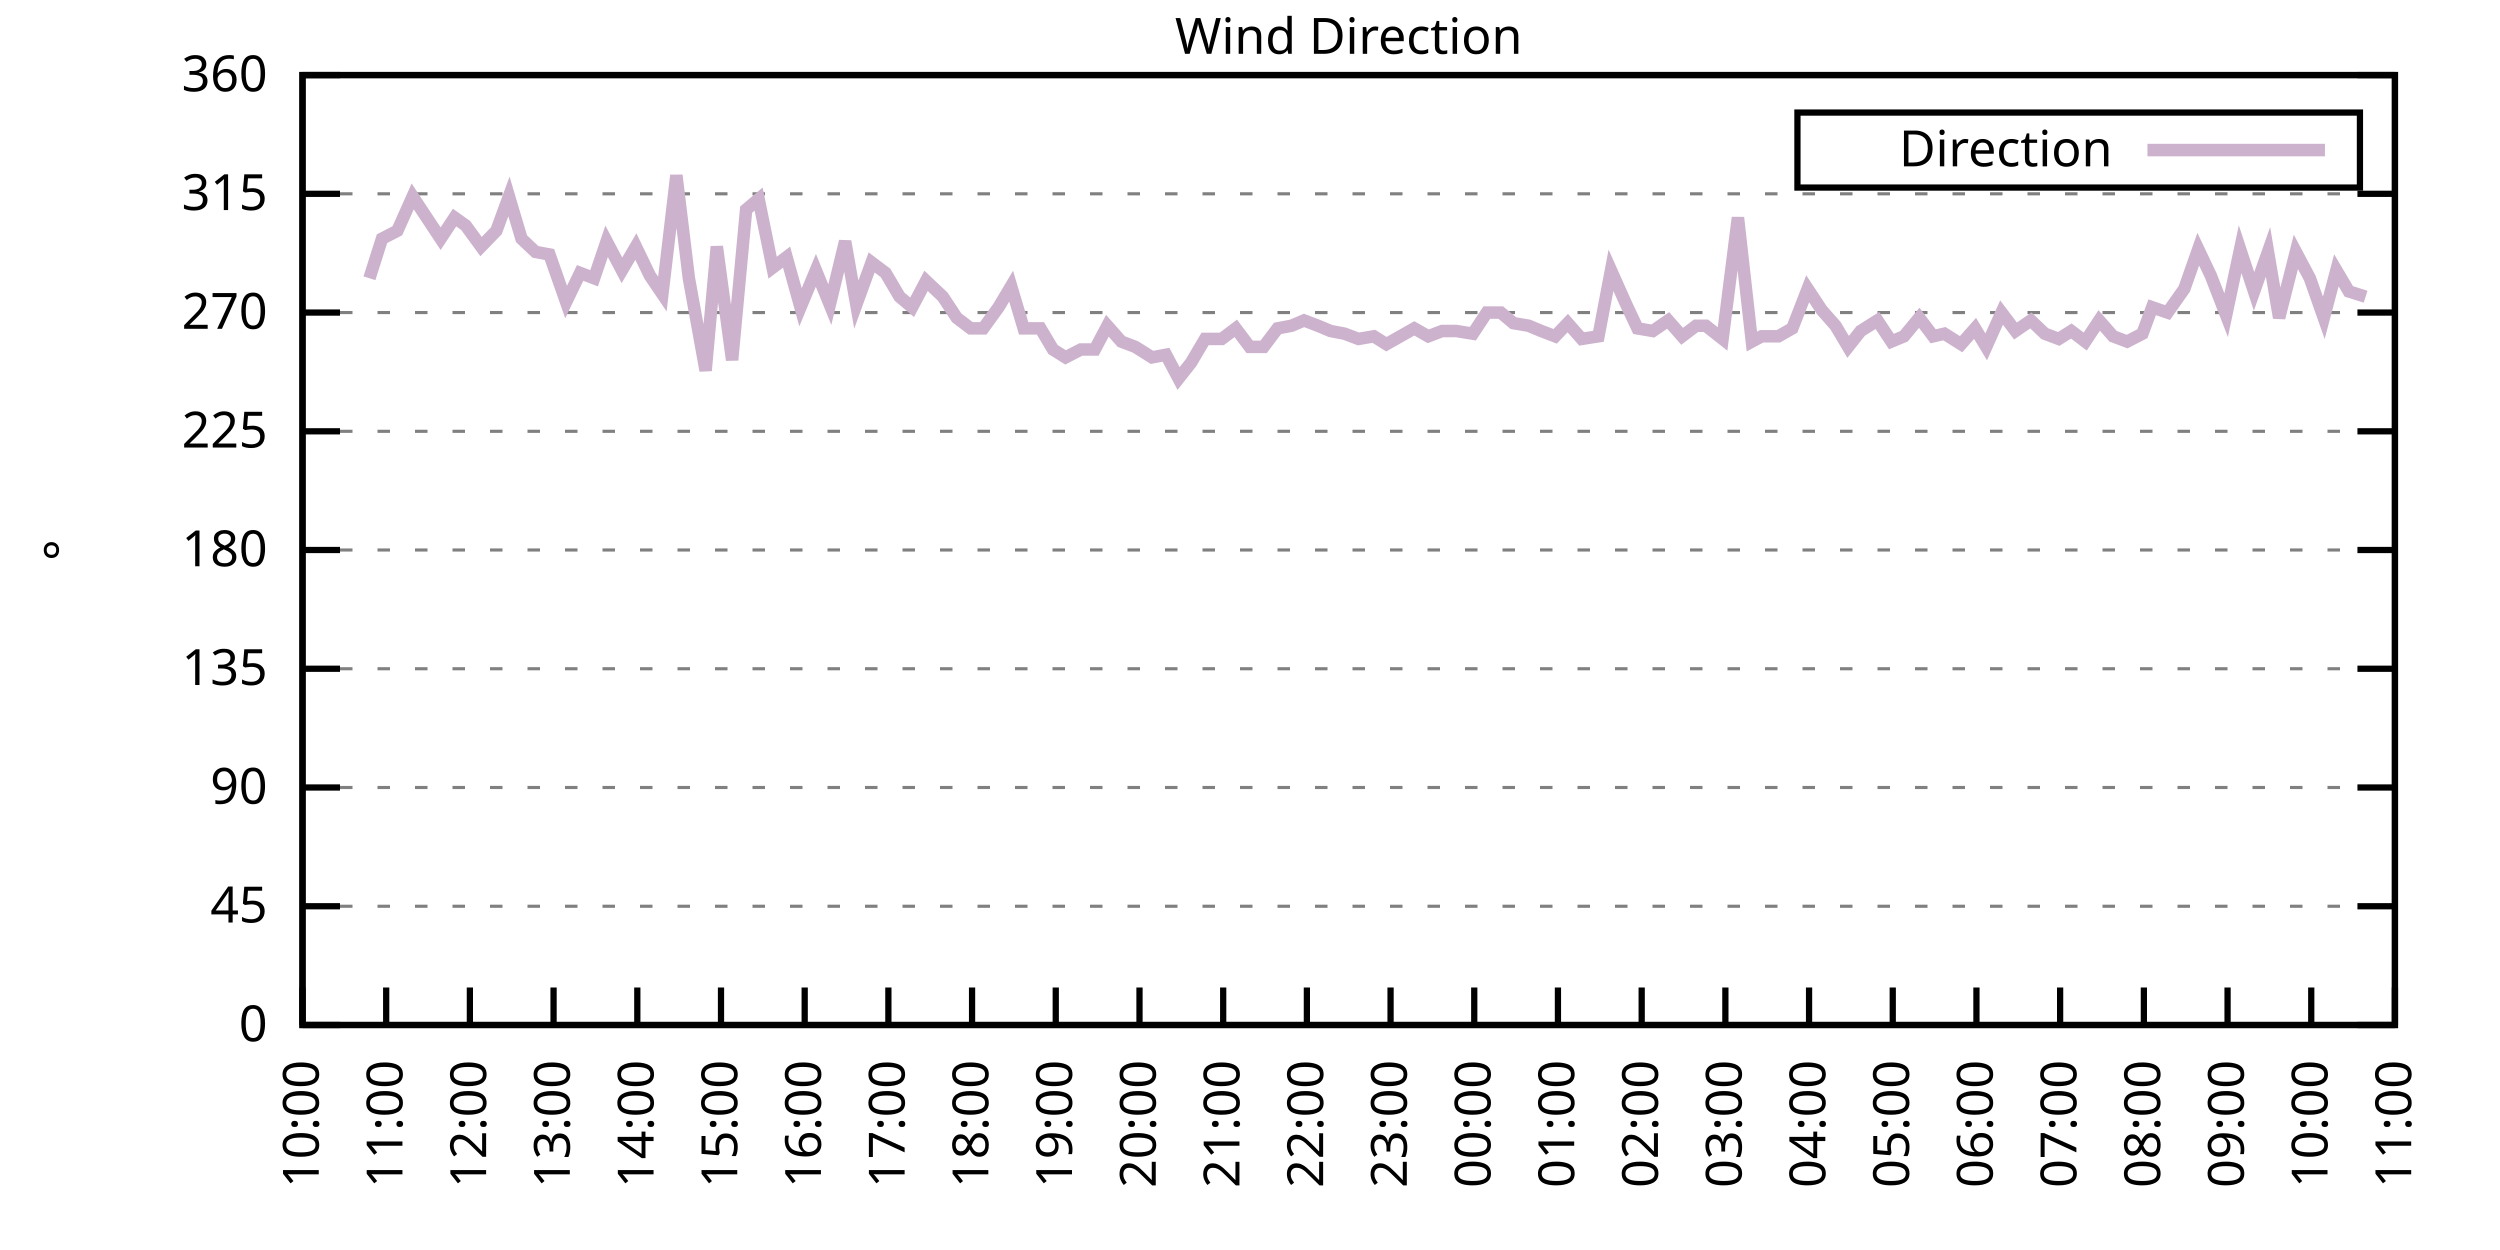
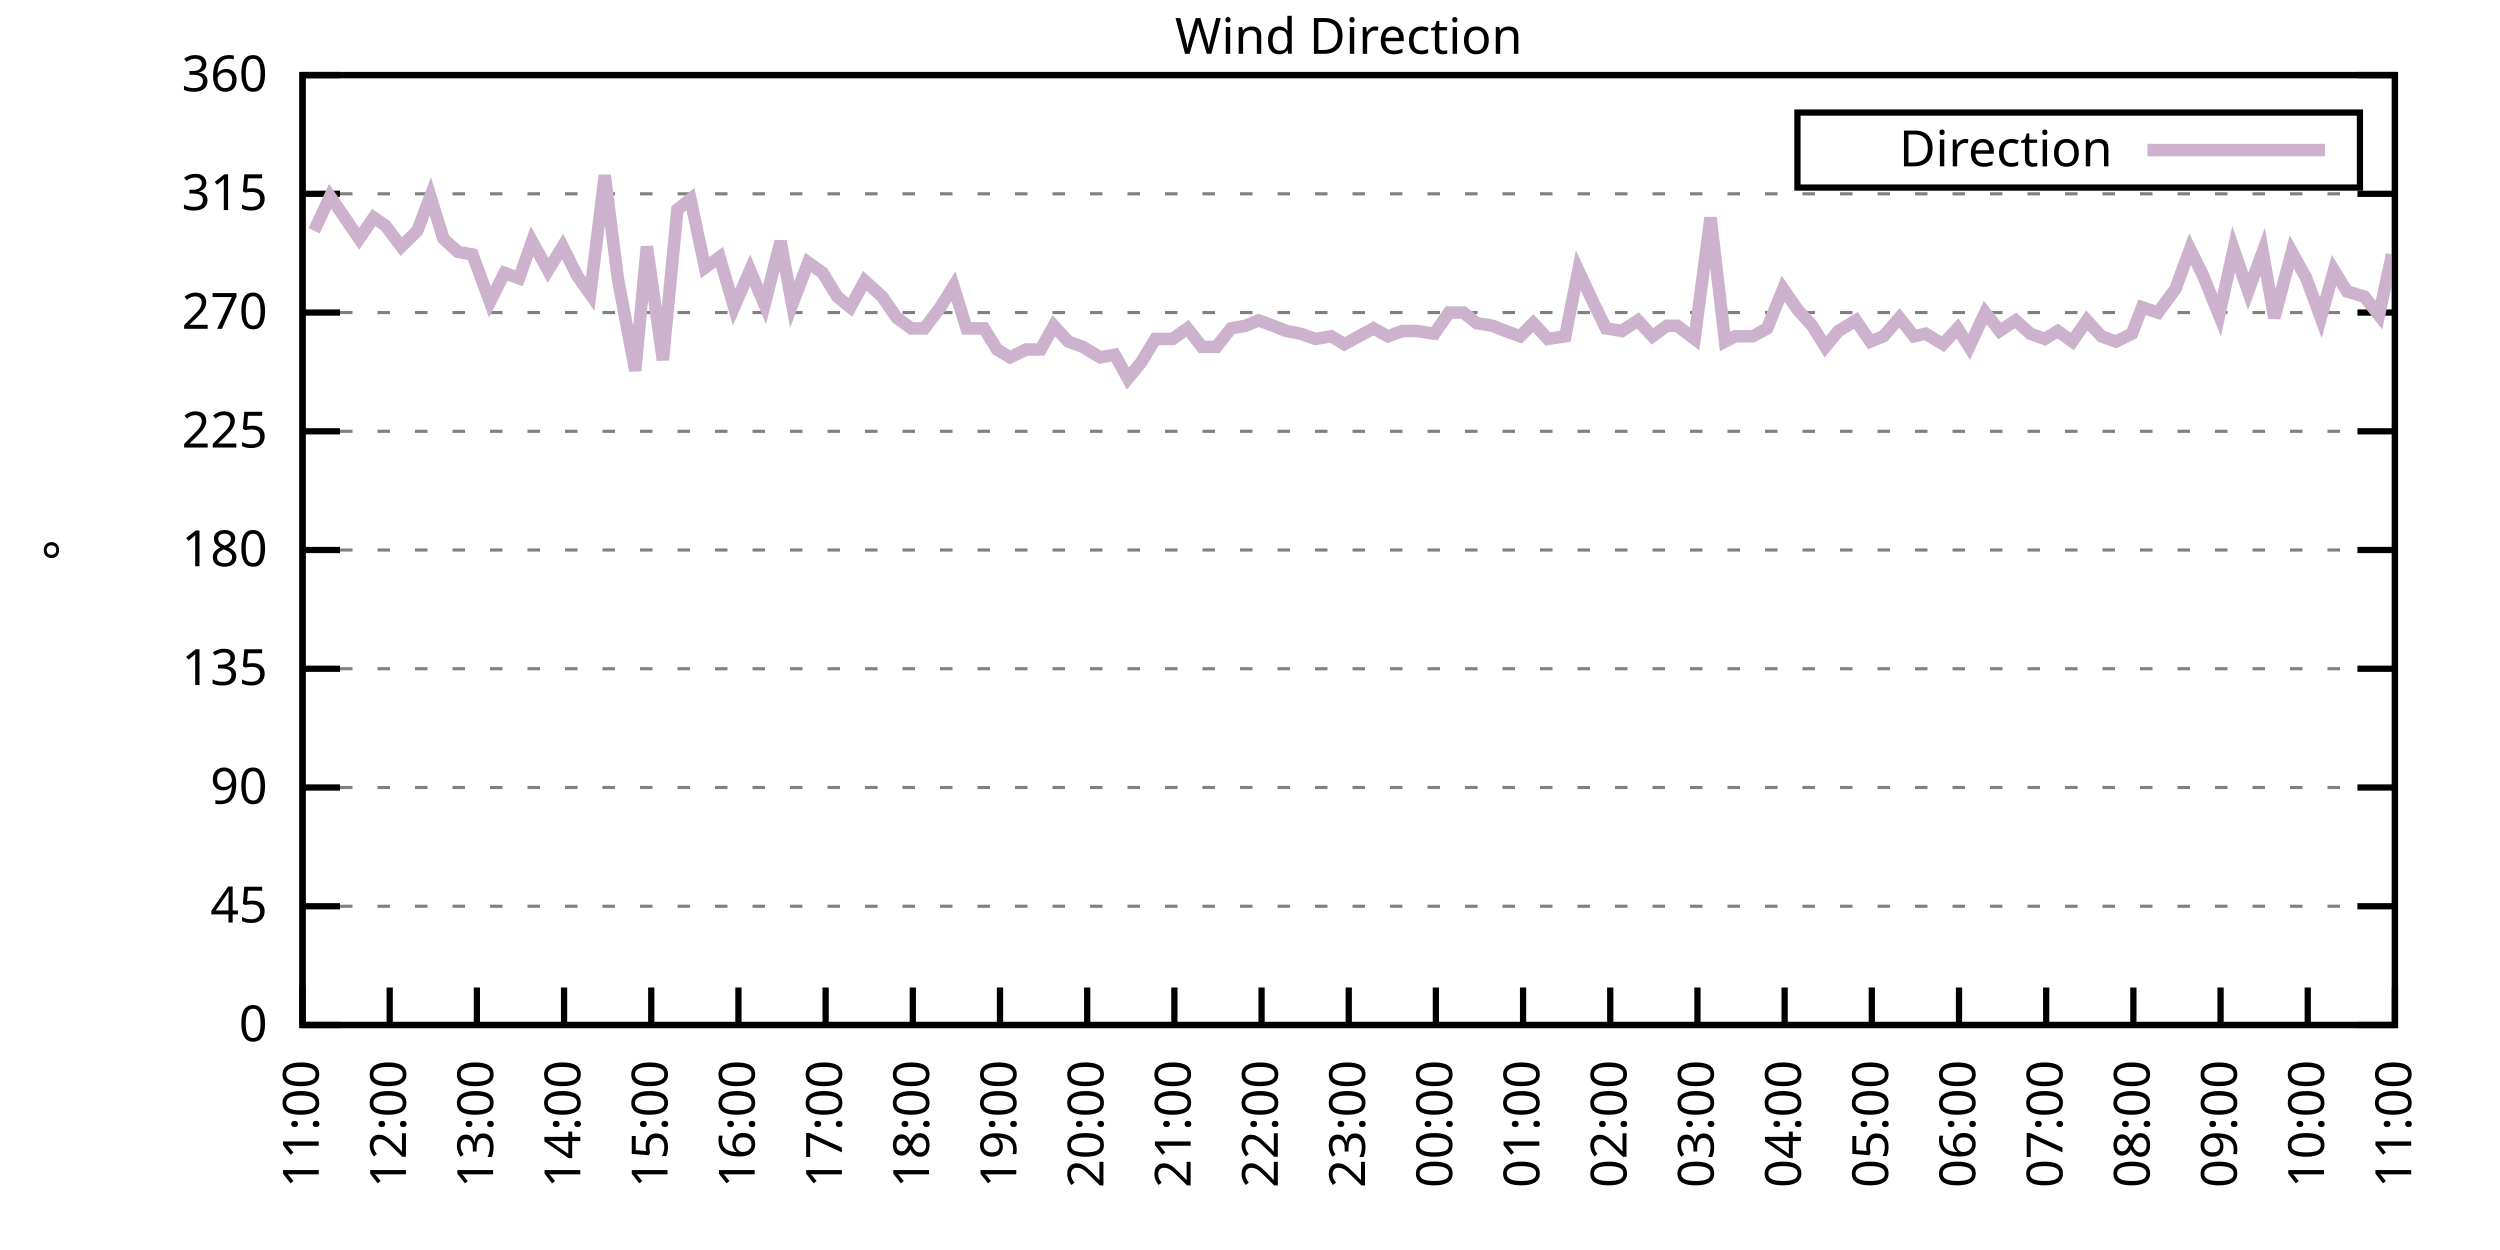
<svg xmlns="http://www.w3.org/2000/svg" xmlns:xlink="http://www.w3.org/1999/xlink" width="400" height="200" viewBox="0 0 400 200">
  <g id="gnuplot_canvas">
    <rect x="0" y="0" width="400" height="200" fill="none" />
    <defs>
      <circle id="gpDot" r="0.5" stroke-width="0.5" stroke="currentColor" />
      <path id="gpPt0" stroke-width="0.333" stroke="currentColor" d="M-1,0 h2 M0,-1 v2" />
      <path id="gpPt1" stroke-width="0.333" stroke="currentColor" d="M-1,-1 L1,1 M1,-1 L-1,1" />
      <path id="gpPt2" stroke-width="0.333" stroke="currentColor" d="M-1,0 L1,0 M0,-1 L0,1 M-1,-1 L1,1 M-1,1 L1,-1" />
      <rect id="gpPt3" stroke-width="0.333" stroke="currentColor" x="-1" y="-1" width="2" height="2" />
      <rect id="gpPt4" stroke-width="0.333" stroke="currentColor" fill="currentColor" x="-1" y="-1" width="2" height="2" />
      <circle id="gpPt5" stroke-width="0.333" stroke="currentColor" cx="0" cy="0" r="1" />
      <use xlink:href="#gpPt5" id="gpPt6" fill="currentColor" stroke="none" />
      <path id="gpPt7" stroke-width="0.333" stroke="currentColor" d="M0,-1.33 L-1.33,0.67 L1.33,0.67 z" />
      <use xlink:href="#gpPt7" id="gpPt8" fill="currentColor" stroke="none" />
      <use xlink:href="#gpPt7" id="gpPt9" stroke="currentColor" transform="rotate(180)" />
      <use xlink:href="#gpPt9" id="gpPt10" fill="currentColor" stroke="none" />
      <use xlink:href="#gpPt3" id="gpPt11" stroke="currentColor" transform="rotate(45)" />
      <use xlink:href="#gpPt11" id="gpPt12" fill="currentColor" stroke="none" />
      <path id="gpPt13" stroke-width="0.333" stroke="currentColor" d="M0,1.330 L1.265,0.411 L0.782,-1.067 L-0.782,-1.076 L-1.265,0.411 z" />
      <use xlink:href="#gpPt13" id="gpPt14" fill="currentColor" stroke="none" />
      <filter id="textbox" filterUnits="objectBoundingBox" x="0" y="0" height="1" width="1">
        <feFlood flood-color="white" flood-opacity="1" result="bgnd" />
        <feComposite in="SourceGraphic" in2="bgnd" operator="atop" />
      </filter>
      <filter id="greybox" filterUnits="objectBoundingBox" x="0" y="0" height="1" width="1">
        <feFlood flood-color="lightgrey" flood-opacity="1" result="grey" />
        <feComposite in="SourceGraphic" in2="grey" operator="atop" />
      </filter>
    </defs>
    <g fill="none" color="white" stroke="currentColor" stroke-width="1.00" stroke-linecap="butt" stroke-linejoin="miter">
</g>
    <g fill="none" color="black" stroke="currentColor" stroke-width="1.00" stroke-linecap="butt" stroke-linejoin="miter">
      <g stroke="none" shape-rendering="crispEdges">
        <polygon fill="rgb(255, 255, 255)" points="48.40,164.00 383.18,164.00 383.18,12.02 48.40,12.02 " />
      </g>
    </g>
    <g fill="none" color="black" stroke="currentColor" stroke-width="1.00" stroke-linecap="butt" stroke-linejoin="miter">
</g>
    <g fill="none" color="black" stroke="black" stroke-width="0.50" stroke-linecap="butt" stroke-linejoin="miter">
</g>
    <g fill="none" color="gray" stroke="currentColor" stroke-width="0.50" stroke-linecap="butt" stroke-linejoin="miter">
      <path stroke="gray" stroke-dasharray="2,4" class="gridline" d="M48.40,164.00 L383.19,164.00  " />
    </g>
    <g fill="none" color="gray" stroke="gray" stroke-width="1.00" stroke-linecap="butt" stroke-linejoin="miter">
</g>
    <g fill="none" color="black" stroke="currentColor" stroke-width="1.00" stroke-linecap="butt" stroke-linejoin="miter">
      <path stroke="black" d="M48.40,164.00 L54.40,164.00 M383.19,164.00 L377.19,164.00  " />
      <g transform="translate(42.80,166.60)" stroke="none" fill="black" font-family="Sans" font-size="8.00" text-anchor="end">
        <text>
          <tspan font-family="Sans"> 0</tspan>
        </text>
      </g>
    </g>
    <g fill="none" color="black" stroke="currentColor" stroke-width="1.00" stroke-linecap="butt" stroke-linejoin="miter">
</g>
    <g fill="none" color="black" stroke="black" stroke-width="0.50" stroke-linecap="butt" stroke-linejoin="miter">
</g>
    <g fill="none" color="gray" stroke="currentColor" stroke-width="0.50" stroke-linecap="butt" stroke-linejoin="miter">
      <path stroke="gray" stroke-dasharray="2,4" class="gridline" d="M48.40,145.00 L383.19,145.00  " />
    </g>
    <g fill="none" color="gray" stroke="gray" stroke-width="1.00" stroke-linecap="butt" stroke-linejoin="miter">
</g>
    <g fill="none" color="black" stroke="currentColor" stroke-width="1.00" stroke-linecap="butt" stroke-linejoin="miter">
      <path stroke="black" d="M48.40,145.00 L54.40,145.00 M383.19,145.00 L377.19,145.00  " />
      <g transform="translate(42.80,147.60)" stroke="none" fill="black" font-family="Sans" font-size="8.00" text-anchor="end">
        <text>
          <tspan font-family="Sans"> 45</tspan>
        </text>
      </g>
    </g>
    <g fill="none" color="black" stroke="currentColor" stroke-width="1.00" stroke-linecap="butt" stroke-linejoin="miter">
</g>
    <g fill="none" color="black" stroke="black" stroke-width="0.50" stroke-linecap="butt" stroke-linejoin="miter">
</g>
    <g fill="none" color="gray" stroke="currentColor" stroke-width="0.50" stroke-linecap="butt" stroke-linejoin="miter">
      <path stroke="gray" stroke-dasharray="2,4" class="gridline" d="M48.40,126.00 L383.19,126.00  " />
    </g>
    <g fill="none" color="gray" stroke="gray" stroke-width="1.00" stroke-linecap="butt" stroke-linejoin="miter">
</g>
    <g fill="none" color="black" stroke="currentColor" stroke-width="1.00" stroke-linecap="butt" stroke-linejoin="miter">
      <path stroke="black" d="M48.40,126.00 L54.40,126.00 M383.19,126.00 L377.19,126.00  " />
      <g transform="translate(42.80,128.60)" stroke="none" fill="black" font-family="Sans" font-size="8.00" text-anchor="end">
        <text>
          <tspan font-family="Sans"> 90</tspan>
        </text>
      </g>
    </g>
    <g fill="none" color="black" stroke="currentColor" stroke-width="1.00" stroke-linecap="butt" stroke-linejoin="miter">
</g>
    <g fill="none" color="black" stroke="black" stroke-width="0.50" stroke-linecap="butt" stroke-linejoin="miter">
</g>
    <g fill="none" color="gray" stroke="currentColor" stroke-width="0.50" stroke-linecap="butt" stroke-linejoin="miter">
      <path stroke="gray" stroke-dasharray="2,4" class="gridline" d="M48.40,107.00 L383.19,107.00  " />
    </g>
    <g fill="none" color="gray" stroke="gray" stroke-width="1.00" stroke-linecap="butt" stroke-linejoin="miter">
</g>
    <g fill="none" color="black" stroke="currentColor" stroke-width="1.00" stroke-linecap="butt" stroke-linejoin="miter">
      <path stroke="black" d="M48.40,107.00 L54.40,107.00 M383.19,107.00 L377.19,107.00  " />
      <g transform="translate(42.80,109.60)" stroke="none" fill="black" font-family="Sans" font-size="8.00" text-anchor="end">
        <text>
          <tspan font-family="Sans"> 135</tspan>
        </text>
      </g>
    </g>
    <g fill="none" color="black" stroke="currentColor" stroke-width="1.00" stroke-linecap="butt" stroke-linejoin="miter">
</g>
    <g fill="none" color="black" stroke="black" stroke-width="0.50" stroke-linecap="butt" stroke-linejoin="miter">
</g>
    <g fill="none" color="gray" stroke="currentColor" stroke-width="0.50" stroke-linecap="butt" stroke-linejoin="miter">
      <path stroke="gray" stroke-dasharray="2,4" class="gridline" d="M48.40,88.00 L383.19,88.00  " />
    </g>
    <g fill="none" color="gray" stroke="gray" stroke-width="1.00" stroke-linecap="butt" stroke-linejoin="miter">
</g>
    <g fill="none" color="black" stroke="currentColor" stroke-width="1.00" stroke-linecap="butt" stroke-linejoin="miter">
      <path stroke="black" d="M48.40,88.00 L54.40,88.00 M383.19,88.00 L377.19,88.00  " />
      <g transform="translate(42.80,90.60)" stroke="none" fill="black" font-family="Sans" font-size="8.00" text-anchor="end">
        <text>
          <tspan font-family="Sans"> 180</tspan>
        </text>
      </g>
    </g>
    <g fill="none" color="black" stroke="currentColor" stroke-width="1.00" stroke-linecap="butt" stroke-linejoin="miter">
</g>
    <g fill="none" color="black" stroke="black" stroke-width="0.50" stroke-linecap="butt" stroke-linejoin="miter">
</g>
    <g fill="none" color="gray" stroke="currentColor" stroke-width="0.50" stroke-linecap="butt" stroke-linejoin="miter">
      <path stroke="gray" stroke-dasharray="2,4" class="gridline" d="M48.40,69.01 L383.19,69.01  " />
    </g>
    <g fill="none" color="gray" stroke="gray" stroke-width="1.00" stroke-linecap="butt" stroke-linejoin="miter">
</g>
    <g fill="none" color="black" stroke="currentColor" stroke-width="1.00" stroke-linecap="butt" stroke-linejoin="miter">
      <path stroke="black" d="M48.40,69.01 L54.40,69.01 M383.19,69.01 L377.19,69.01  " />
      <g transform="translate(42.80,71.61)" stroke="none" fill="black" font-family="Sans" font-size="8.00" text-anchor="end">
        <text>
          <tspan font-family="Sans"> 225</tspan>
        </text>
      </g>
    </g>
    <g fill="none" color="black" stroke="currentColor" stroke-width="1.00" stroke-linecap="butt" stroke-linejoin="miter">
</g>
    <g fill="none" color="black" stroke="black" stroke-width="0.50" stroke-linecap="butt" stroke-linejoin="miter">
</g>
    <g fill="none" color="gray" stroke="currentColor" stroke-width="0.50" stroke-linecap="butt" stroke-linejoin="miter">
      <path stroke="gray" stroke-dasharray="2,4" class="gridline" d="M48.40,50.01 L383.19,50.01  " />
    </g>
    <g fill="none" color="gray" stroke="gray" stroke-width="1.00" stroke-linecap="butt" stroke-linejoin="miter">
</g>
    <g fill="none" color="black" stroke="currentColor" stroke-width="1.00" stroke-linecap="butt" stroke-linejoin="miter">
      <path stroke="black" d="M48.40,50.01 L54.40,50.01 M383.19,50.01 L377.19,50.01  " />
      <g transform="translate(42.80,52.61)" stroke="none" fill="black" font-family="Sans" font-size="8.00" text-anchor="end">
        <text>
          <tspan font-family="Sans"> 270</tspan>
        </text>
      </g>
    </g>
    <g fill="none" color="black" stroke="currentColor" stroke-width="1.00" stroke-linecap="butt" stroke-linejoin="miter">
</g>
    <g fill="none" color="black" stroke="black" stroke-width="0.50" stroke-linecap="butt" stroke-linejoin="miter">
</g>
    <g fill="none" color="gray" stroke="currentColor" stroke-width="0.50" stroke-linecap="butt" stroke-linejoin="miter">
      <path stroke="gray" stroke-dasharray="2,4" class="gridline" d="M48.40,31.01 L383.19,31.01  " />
    </g>
    <g fill="none" color="gray" stroke="gray" stroke-width="1.00" stroke-linecap="butt" stroke-linejoin="miter">
</g>
    <g fill="none" color="black" stroke="currentColor" stroke-width="1.00" stroke-linecap="butt" stroke-linejoin="miter">
      <path stroke="black" d="M48.40,31.01 L54.40,31.01 M383.19,31.01 L377.19,31.01  " />
      <g transform="translate(42.80,33.61)" stroke="none" fill="black" font-family="Sans" font-size="8.00" text-anchor="end">
        <text>
          <tspan font-family="Sans"> 315</tspan>
        </text>
      </g>
    </g>
    <g fill="none" color="black" stroke="currentColor" stroke-width="1.00" stroke-linecap="butt" stroke-linejoin="miter">
</g>
    <g fill="none" color="black" stroke="black" stroke-width="0.50" stroke-linecap="butt" stroke-linejoin="miter">
</g>
    <g fill="none" color="gray" stroke="currentColor" stroke-width="0.50" stroke-linecap="butt" stroke-linejoin="miter">
      <path stroke="gray" stroke-dasharray="2,4" class="gridline" d="M48.40,12.01 L383.19,12.01  " />
    </g>
    <g fill="none" color="gray" stroke="gray" stroke-width="1.00" stroke-linecap="butt" stroke-linejoin="miter">
</g>
    <g fill="none" color="black" stroke="currentColor" stroke-width="1.00" stroke-linecap="butt" stroke-linejoin="miter">
      <path stroke="black" d="M48.40,12.01 L54.40,12.01 M383.19,12.01 L377.19,12.01  " />
      <g transform="translate(42.80,14.61)" stroke="none" fill="black" font-family="Sans" font-size="8.00" text-anchor="end">
        <text>
          <tspan font-family="Sans"> 360</tspan>
        </text>
      </g>
    </g>
    <g fill="none" color="black" stroke="currentColor" stroke-width="1.00" stroke-linecap="butt" stroke-linejoin="miter">
      <path stroke="black" d="M48.40,164.00 L48.40,158.00  " />
      <g transform="translate(51.00,169.60) rotate(270.00)" stroke="none" fill="black" font-family="Sans" font-size="8.00" text-anchor="end">
        <text>
-           <tspan font-family="Sans">10:00</tspan>
-         </text>
-       </g>
-     </g>
-     <g fill="none" color="black" stroke="currentColor" stroke-width="1.00" stroke-linecap="butt" stroke-linejoin="miter">
-       <path stroke="black" d="M61.79,164.00 L61.79,158.00  " />
-       <g transform="translate(64.39,169.60) rotate(270.00)" stroke="none" fill="black" font-family="Sans" font-size="8.00" text-anchor="end">
-         <text>
          <tspan font-family="Sans">11:00</tspan>
        </text>
      </g>
    </g>
    <g fill="none" color="black" stroke="currentColor" stroke-width="1.00" stroke-linecap="butt" stroke-linejoin="miter">
-       <path stroke="black" d="M75.18,164.00 L75.18,158.00  " />
-       <g transform="translate(77.78,169.60) rotate(270.00)" stroke="none" fill="black" font-family="Sans" font-size="8.00" text-anchor="end">
+       <path stroke="black" d="M62.35,164.00 L62.35,158.00  " />
+       <g transform="translate(64.95,169.60) rotate(270.00)" stroke="none" fill="black" font-family="Sans" font-size="8.00" text-anchor="end">
        <text>
          <tspan font-family="Sans">12:00</tspan>
        </text>
      </g>
    </g>
    <g fill="none" color="black" stroke="currentColor" stroke-width="1.00" stroke-linecap="butt" stroke-linejoin="miter">
-       <path stroke="black" d="M88.57,164.00 L88.57,158.00  " />
-       <g transform="translate(91.17,169.60) rotate(270.00)" stroke="none" fill="black" font-family="Sans" font-size="8.00" text-anchor="end">
+       <path stroke="black" d="M76.30,164.00 L76.30,158.00  " />
+       <g transform="translate(78.90,169.60) rotate(270.00)" stroke="none" fill="black" font-family="Sans" font-size="8.00" text-anchor="end">
        <text>
          <tspan font-family="Sans">13:00</tspan>
        </text>
      </g>
    </g>
    <g fill="none" color="black" stroke="currentColor" stroke-width="1.00" stroke-linecap="butt" stroke-linejoin="miter">
-       <path stroke="black" d="M101.97,164.00 L101.97,158.00  " />
-       <g transform="translate(104.57,169.60) rotate(270.00)" stroke="none" fill="black" font-family="Sans" font-size="8.00" text-anchor="end">
+       <path stroke="black" d="M90.25,164.00 L90.25,158.00  " />
+       <g transform="translate(92.85,169.60) rotate(270.00)" stroke="none" fill="black" font-family="Sans" font-size="8.00" text-anchor="end">
        <text>
          <tspan font-family="Sans">14:00</tspan>
        </text>
      </g>
    </g>
    <g fill="none" color="black" stroke="currentColor" stroke-width="1.00" stroke-linecap="butt" stroke-linejoin="miter">
-       <path stroke="black" d="M115.36,164.00 L115.36,158.00  " />
-       <g transform="translate(117.96,169.60) rotate(270.00)" stroke="none" fill="black" font-family="Sans" font-size="8.00" text-anchor="end">
+       <path stroke="black" d="M104.20,164.00 L104.20,158.00  " />
+       <g transform="translate(106.80,169.60) rotate(270.00)" stroke="none" fill="black" font-family="Sans" font-size="8.00" text-anchor="end">
        <text>
          <tspan font-family="Sans">15:00</tspan>
        </text>
      </g>
    </g>
    <g fill="none" color="black" stroke="currentColor" stroke-width="1.00" stroke-linecap="butt" stroke-linejoin="miter">
-       <path stroke="black" d="M128.75,164.00 L128.75,158.00  " />
-       <g transform="translate(131.35,169.60) rotate(270.00)" stroke="none" fill="black" font-family="Sans" font-size="8.00" text-anchor="end">
+       <path stroke="black" d="M118.15,164.00 L118.15,158.00  " />
+       <g transform="translate(120.75,169.60) rotate(270.00)" stroke="none" fill="black" font-family="Sans" font-size="8.00" text-anchor="end">
        <text>
          <tspan font-family="Sans">16:00</tspan>
        </text>
      </g>
    </g>
    <g fill="none" color="black" stroke="currentColor" stroke-width="1.00" stroke-linecap="butt" stroke-linejoin="miter">
-       <path stroke="black" d="M142.14,164.00 L142.14,158.00  " />
-       <g transform="translate(144.74,169.60) rotate(270.00)" stroke="none" fill="black" font-family="Sans" font-size="8.00" text-anchor="end">
+       <path stroke="black" d="M132.10,164.00 L132.10,158.00  " />
+       <g transform="translate(134.70,169.60) rotate(270.00)" stroke="none" fill="black" font-family="Sans" font-size="8.00" text-anchor="end">
        <text>
          <tspan font-family="Sans">17:00</tspan>
        </text>
      </g>
    </g>
    <g fill="none" color="black" stroke="currentColor" stroke-width="1.00" stroke-linecap="butt" stroke-linejoin="miter">
-       <path stroke="black" d="M155.53,164.00 L155.53,158.00  " />
-       <g transform="translate(158.13,169.60) rotate(270.00)" stroke="none" fill="black" font-family="Sans" font-size="8.00" text-anchor="end">
+       <path stroke="black" d="M146.05,164.00 L146.05,158.00  " />
+       <g transform="translate(148.65,169.60) rotate(270.00)" stroke="none" fill="black" font-family="Sans" font-size="8.00" text-anchor="end">
        <text>
          <tspan font-family="Sans">18:00</tspan>
        </text>
      </g>
    </g>
    <g fill="none" color="black" stroke="currentColor" stroke-width="1.00" stroke-linecap="butt" stroke-linejoin="miter">
-       <path stroke="black" d="M168.92,164.00 L168.92,158.00  " />
-       <g transform="translate(171.52,169.60) rotate(270.00)" stroke="none" fill="black" font-family="Sans" font-size="8.00" text-anchor="end">
+       <path stroke="black" d="M160.00,164.00 L160.00,158.00  " />
+       <g transform="translate(162.60,169.60) rotate(270.00)" stroke="none" fill="black" font-family="Sans" font-size="8.00" text-anchor="end">
        <text>
          <tspan font-family="Sans">19:00</tspan>
        </text>
      </g>
    </g>
    <g fill="none" color="black" stroke="currentColor" stroke-width="1.00" stroke-linecap="butt" stroke-linejoin="miter">
-       <path stroke="black" d="M182.32,164.00 L182.32,158.00  " />
-       <g transform="translate(184.92,169.60) rotate(270.00)" stroke="none" fill="black" font-family="Sans" font-size="8.00" text-anchor="end">
+       <path stroke="black" d="M173.95,164.00 L173.95,158.00  " />
+       <g transform="translate(176.55,169.60) rotate(270.00)" stroke="none" fill="black" font-family="Sans" font-size="8.00" text-anchor="end">
        <text>
          <tspan font-family="Sans">20:00</tspan>
        </text>
      </g>
    </g>
    <g fill="none" color="black" stroke="currentColor" stroke-width="1.00" stroke-linecap="butt" stroke-linejoin="miter">
-       <path stroke="black" d="M195.71,164.00 L195.71,158.00  " />
-       <g transform="translate(198.31,169.60) rotate(270.00)" stroke="none" fill="black" font-family="Sans" font-size="8.00" text-anchor="end">
+       <path stroke="black" d="M187.90,164.00 L187.90,158.00  " />
+       <g transform="translate(190.50,169.60) rotate(270.00)" stroke="none" fill="black" font-family="Sans" font-size="8.00" text-anchor="end">
        <text>
          <tspan font-family="Sans">21:00</tspan>
        </text>
      </g>
    </g>
    <g fill="none" color="black" stroke="currentColor" stroke-width="1.00" stroke-linecap="butt" stroke-linejoin="miter">
-       <path stroke="black" d="M209.10,164.00 L209.10,158.00  " />
-       <g transform="translate(211.70,169.60) rotate(270.00)" stroke="none" fill="black" font-family="Sans" font-size="8.00" text-anchor="end">
+       <path stroke="black" d="M201.85,164.00 L201.85,158.00  " />
+       <g transform="translate(204.45,169.60) rotate(270.00)" stroke="none" fill="black" font-family="Sans" font-size="8.00" text-anchor="end">
        <text>
          <tspan font-family="Sans">22:00</tspan>
        </text>
      </g>
    </g>
    <g fill="none" color="black" stroke="currentColor" stroke-width="1.00" stroke-linecap="butt" stroke-linejoin="miter">
-       <path stroke="black" d="M222.49,164.00 L222.49,158.00  " />
-       <g transform="translate(225.09,169.60) rotate(270.00)" stroke="none" fill="black" font-family="Sans" font-size="8.00" text-anchor="end">
+       <path stroke="black" d="M215.80,164.00 L215.80,158.00  " />
+       <g transform="translate(218.40,169.60) rotate(270.00)" stroke="none" fill="black" font-family="Sans" font-size="8.00" text-anchor="end">
        <text>
          <tspan font-family="Sans">23:00</tspan>
        </text>
      </g>
    </g>
    <g fill="none" color="black" stroke="currentColor" stroke-width="1.00" stroke-linecap="butt" stroke-linejoin="miter">
-       <path stroke="black" d="M235.88,164.00 L235.88,158.00  " />
-       <g transform="translate(238.48,169.60) rotate(270.00)" stroke="none" fill="black" font-family="Sans" font-size="8.00" text-anchor="end">
+       <path stroke="black" d="M229.74,164.00 L229.74,158.00  " />
+       <g transform="translate(232.34,169.60) rotate(270.00)" stroke="none" fill="black" font-family="Sans" font-size="8.00" text-anchor="end">
        <text>
          <tspan font-family="Sans">00:00</tspan>
        </text>
      </g>
    </g>
    <g fill="none" color="black" stroke="currentColor" stroke-width="1.00" stroke-linecap="butt" stroke-linejoin="miter">
-       <path stroke="black" d="M249.27,164.00 L249.27,158.00  " />
-       <g transform="translate(251.87,169.60) rotate(270.00)" stroke="none" fill="black" font-family="Sans" font-size="8.00" text-anchor="end">
+       <path stroke="black" d="M243.69,164.00 L243.69,158.00  " />
+       <g transform="translate(246.29,169.60) rotate(270.00)" stroke="none" fill="black" font-family="Sans" font-size="8.00" text-anchor="end">
        <text>
          <tspan font-family="Sans">01:00</tspan>
        </text>
      </g>
    </g>
    <g fill="none" color="black" stroke="currentColor" stroke-width="1.00" stroke-linecap="butt" stroke-linejoin="miter">
-       <path stroke="black" d="M262.67,164.00 L262.67,158.00  " />
-       <g transform="translate(265.27,169.60) rotate(270.00)" stroke="none" fill="black" font-family="Sans" font-size="8.00" text-anchor="end">
+       <path stroke="black" d="M257.64,164.00 L257.64,158.00  " />
+       <g transform="translate(260.24,169.60) rotate(270.00)" stroke="none" fill="black" font-family="Sans" font-size="8.00" text-anchor="end">
        <text>
          <tspan font-family="Sans">02:00</tspan>
        </text>
      </g>
    </g>
    <g fill="none" color="black" stroke="currentColor" stroke-width="1.00" stroke-linecap="butt" stroke-linejoin="miter">
-       <path stroke="black" d="M276.06,164.00 L276.06,158.00  " />
-       <g transform="translate(278.66,169.60) rotate(270.00)" stroke="none" fill="black" font-family="Sans" font-size="8.00" text-anchor="end">
+       <path stroke="black" d="M271.59,164.00 L271.59,158.00  " />
+       <g transform="translate(274.19,169.60) rotate(270.00)" stroke="none" fill="black" font-family="Sans" font-size="8.00" text-anchor="end">
        <text>
          <tspan font-family="Sans">03:00</tspan>
        </text>
      </g>
    </g>
    <g fill="none" color="black" stroke="currentColor" stroke-width="1.00" stroke-linecap="butt" stroke-linejoin="miter">
-       <path stroke="black" d="M289.45,164.00 L289.45,158.00  " />
-       <g transform="translate(292.05,169.60) rotate(270.00)" stroke="none" fill="black" font-family="Sans" font-size="8.00" text-anchor="end">
+       <path stroke="black" d="M285.54,164.00 L285.54,158.00  " />
+       <g transform="translate(288.14,169.60) rotate(270.00)" stroke="none" fill="black" font-family="Sans" font-size="8.00" text-anchor="end">
        <text>
          <tspan font-family="Sans">04:00</tspan>
        </text>
      </g>
    </g>
    <g fill="none" color="black" stroke="currentColor" stroke-width="1.00" stroke-linecap="butt" stroke-linejoin="miter">
-       <path stroke="black" d="M302.84,164.00 L302.84,158.00  " />
-       <g transform="translate(305.44,169.60) rotate(270.00)" stroke="none" fill="black" font-family="Sans" font-size="8.00" text-anchor="end">
+       <path stroke="black" d="M299.49,164.00 L299.49,158.00  " />
+       <g transform="translate(302.09,169.60) rotate(270.00)" stroke="none" fill="black" font-family="Sans" font-size="8.00" text-anchor="end">
        <text>
          <tspan font-family="Sans">05:00</tspan>
        </text>
      </g>
    </g>
    <g fill="none" color="black" stroke="currentColor" stroke-width="1.00" stroke-linecap="butt" stroke-linejoin="miter">
-       <path stroke="black" d="M316.23,164.00 L316.23,158.00  " />
-       <g transform="translate(318.83,169.60) rotate(270.00)" stroke="none" fill="black" font-family="Sans" font-size="8.00" text-anchor="end">
+       <path stroke="black" d="M313.44,164.00 L313.44,158.00  " />
+       <g transform="translate(316.04,169.60) rotate(270.00)" stroke="none" fill="black" font-family="Sans" font-size="8.00" text-anchor="end">
        <text>
          <tspan font-family="Sans">06:00</tspan>
        </text>
      </g>
    </g>
    <g fill="none" color="black" stroke="currentColor" stroke-width="1.00" stroke-linecap="butt" stroke-linejoin="miter">
-       <path stroke="black" d="M329.62,164.00 L329.62,158.00  " />
-       <g transform="translate(332.22,169.60) rotate(270.00)" stroke="none" fill="black" font-family="Sans" font-size="8.00" text-anchor="end">
+       <path stroke="black" d="M327.39,164.00 L327.39,158.00  " />
+       <g transform="translate(329.99,169.60) rotate(270.00)" stroke="none" fill="black" font-family="Sans" font-size="8.00" text-anchor="end">
        <text>
          <tspan font-family="Sans">07:00</tspan>
        </text>
      </g>
    </g>
    <g fill="none" color="black" stroke="currentColor" stroke-width="1.00" stroke-linecap="butt" stroke-linejoin="miter">
-       <path stroke="black" d="M343.02,164.00 L343.02,158.00  " />
-       <g transform="translate(345.62,169.60) rotate(270.00)" stroke="none" fill="black" font-family="Sans" font-size="8.00" text-anchor="end">
+       <path stroke="black" d="M341.34,164.00 L341.34,158.00  " />
+       <g transform="translate(343.94,169.60) rotate(270.00)" stroke="none" fill="black" font-family="Sans" font-size="8.00" text-anchor="end">
        <text>
          <tspan font-family="Sans">08:00</tspan>
        </text>
      </g>
    </g>
    <g fill="none" color="black" stroke="currentColor" stroke-width="1.00" stroke-linecap="butt" stroke-linejoin="miter">
-       <path stroke="black" d="M356.41,164.00 L356.41,158.00  " />
-       <g transform="translate(359.01,169.60) rotate(270.00)" stroke="none" fill="black" font-family="Sans" font-size="8.00" text-anchor="end">
+       <path stroke="black" d="M355.29,164.00 L355.29,158.00  " />
+       <g transform="translate(357.89,169.60) rotate(270.00)" stroke="none" fill="black" font-family="Sans" font-size="8.00" text-anchor="end">
        <text>
          <tspan font-family="Sans">09:00</tspan>
        </text>
      </g>
    </g>
    <g fill="none" color="black" stroke="currentColor" stroke-width="1.00" stroke-linecap="butt" stroke-linejoin="miter">
-       <path stroke="black" d="M369.80,164.00 L369.80,158.00  " />
-       <g transform="translate(372.40,169.60) rotate(270.00)" stroke="none" fill="black" font-family="Sans" font-size="8.00" text-anchor="end">
+       <path stroke="black" d="M369.24,164.00 L369.24,158.00  " />
+       <g transform="translate(371.84,169.60) rotate(270.00)" stroke="none" fill="black" font-family="Sans" font-size="8.00" text-anchor="end">
        <text>
          <tspan font-family="Sans">10:00</tspan>
        </text>
      </g>
    </g>
    <g fill="none" color="black" stroke="currentColor" stroke-width="1.00" stroke-linecap="butt" stroke-linejoin="miter">
      <path stroke="black" d="M383.19,164.00 L383.19,158.00  " />
      <g transform="translate(385.79,169.60) rotate(270.00)" stroke="none" fill="black" font-family="Sans" font-size="8.00" text-anchor="end">
        <text>
          <tspan font-family="Sans">11:00</tspan>
        </text>
      </g>
    </g>
    <g fill="none" color="black" stroke="currentColor" stroke-width="1.00" stroke-linecap="butt" stroke-linejoin="miter">
</g>
    <g fill="none" color="black" stroke="currentColor" stroke-width="1.00" stroke-linecap="butt" stroke-linejoin="miter">
      <path stroke="black" d="M48.40,12.01 L48.40,164.00 L383.19,164.00 L383.19,12.01 L48.40,12.01 Z  " />
    </g>
    <g fill="none" color="black" stroke="currentColor" stroke-width="1.00" stroke-linecap="butt" stroke-linejoin="miter">
</g>
    <g fill="none" color="black" stroke="currentColor" stroke-width="1.00" stroke-linecap="butt" stroke-linejoin="miter">
      <path stroke="black" d="M287.59,30.01 L287.59,18.01 L377.59,18.01 L377.59,30.01 L287.59,30.01 Z  " />
    </g>
    <g id="Wind_direction_plot_1">
      <g fill="none" color="white" stroke="black" stroke-width="2.00" stroke-linecap="butt" stroke-linejoin="miter">
</g>
      <g fill="none" color="black" stroke="currentColor" stroke-width="2.00" stroke-linecap="butt" stroke-linejoin="miter">
        <g transform="translate(337.99,26.61)" stroke="none" fill="black" font-family="Sans" font-size="8.00" text-anchor="end">
          <text>
            <tspan font-family="Sans">Direction</tspan>
          </text>
        </g>
      </g>
      <g fill="none" color="black" stroke="currentColor" stroke-width="2.00" stroke-linecap="butt" stroke-linejoin="miter">
-         <path stroke="rgb(204, 178, 204)" d="M343.59,24.01 L371.99,24.01 M59.11,44.52 L61.12,38.19 L63.58,36.92 L66.03,31.43 L70.50,38.19 L72.73,34.81   L74.51,36.08 L76.97,39.45 L79.42,36.92 L81.43,31.43 L83.44,38.19 L85.67,40.30 L87.91,40.72 L90.58,48.32   L92.82,43.67 L95.05,44.52 L97.06,38.61 L99.51,43.25 L101.74,39.45 L103.98,44.10 L105.98,47.05 L108.22,28.05   L110.22,44.52 L112.90,59.30 L114.69,39.45 L117.14,57.61 L119.38,33.54 L121.38,31.85 L123.62,42.83 L125.85,41.14   L128.08,49.16 L130.54,43.25 L132.77,48.74 L135.22,38.61 L137.01,48.74 L139.46,41.99 L141.69,43.67 L143.93,47.47   L145.94,49.16 L148.17,44.94 L150.85,47.47 L153.08,50.85 L155.31,52.54 L157.32,52.54 L159.77,49.16 L161.78,45.79   L163.79,52.54 L166.47,52.54 L168.48,55.92 L170.49,57.18 L172.94,55.92 L175.17,55.92 L177.18,52.12 L179.41,54.65   L181.65,55.50 L184.32,57.18 L186.56,56.76 L188.57,60.56 L190.57,58.03 L192.81,54.23 L195.48,54.23 L197.72,52.54   L199.95,55.50 L202.18,55.50 L204.41,52.54 L206.64,52.12 L208.65,51.27 L210.88,52.12 L212.89,52.96 L215.13,53.39   L217.36,54.23 L219.81,53.81 L221.82,55.07 L224.05,53.81 L226.29,52.54 L228.52,53.81 L230.75,52.96 L232.98,52.96   L235.66,53.39 L237.89,50.01 L240.12,50.01 L242.13,51.70 L244.59,52.12 L246.60,52.96 L248.83,53.81 L250.84,51.70   L253.07,54.23 L255.75,53.81 L257.76,43.25 L260.21,48.74 L262.00,52.54 L264.45,52.96 L266.91,51.27 L269.14,53.81   L271.37,52.12 L272.93,52.12 L275.61,54.23 L278.07,34.81 L280.30,54.65 L281.86,53.81 L284.54,53.81 L286.77,52.54   L289.23,46.21 L291.46,49.59 L293.69,52.12 L295.70,55.50 L297.71,52.96 L300.39,51.27 L302.62,54.65 L304.63,53.81   L307.08,50.85 L309.31,53.81 L311.10,53.39 L313.78,55.07 L316.01,52.54 L317.79,55.50 L320.25,50.01 L322.48,52.96   L324.94,51.27 L327.17,53.39 L329.40,54.23 L331.41,52.96 L333.64,54.65 L335.87,51.27 L338.10,53.81 L340.34,54.65   L342.79,53.39 L344.35,49.16 L346.81,50.01 L349.49,46.21 L351.72,39.87 L353.73,44.10 L356.18,50.43 L358.42,39.87   L360.65,46.63 L362.88,40.30 L364.66,50.85 L367.34,40.30 L369.58,44.52 L371.81,50.85 L373.82,43.25 L375.82,46.63   L378.50,47.47  " />
+         <path stroke="rgb(204, 178, 204)" d="M343.59,24.01 L371.99,24.01 M50.26,36.92 L52.82,31.43 L57.47,38.19 L59.79,34.81 L61.65,36.08 L64.21,39.45   L66.77,36.92 L68.86,31.43 L70.95,38.19 L73.28,40.30 L75.60,40.72 L78.39,48.32 L80.72,43.67 L83.04,44.52   L85.13,38.61 L87.69,43.25 L90.02,39.45 L92.34,44.10 L94.43,47.05 L96.76,28.05 L98.85,44.52 L101.64,59.30   L103.50,39.45 L106.06,57.61 L108.38,33.54 L110.48,31.85 L112.80,42.83 L115.13,41.14 L117.45,49.16 L120.01,43.25   L122.33,48.74 L124.89,38.61 L126.75,48.74 L129.31,41.99 L131.63,43.67 L133.96,47.47 L136.05,49.16 L138.37,44.94   L141.16,47.47 L143.49,50.85 L145.81,52.54 L147.91,52.54 L150.46,49.16 L152.56,45.79 L154.65,52.54 L157.44,52.54   L159.53,55.92 L161.62,57.18 L164.18,55.92 L166.51,55.92 L168.60,52.12 L170.92,54.65 L173.25,55.50 L176.04,57.18   L178.36,56.76 L180.46,60.56 L182.55,58.03 L184.87,54.23 L187.66,54.23 L189.99,52.54 L192.31,55.50 L194.64,55.50   L196.96,52.54 L199.29,52.12 L201.38,51.27 L203.71,52.12 L205.80,52.96 L208.12,53.39 L210.45,54.23 L213.01,53.81   L215.10,55.07 L217.42,53.81 L219.75,52.54 L222.07,53.81 L224.40,52.96 L226.72,52.96 L229.51,53.39 L231.84,50.01   L234.16,50.01 L236.25,51.70 L238.81,52.12 L240.90,52.96 L243.23,53.81 L245.32,51.70 L247.65,54.23 L250.44,53.81   L252.53,43.25 L255.09,48.74 L256.95,52.54 L259.50,52.96 L262.06,51.27 L264.39,53.81 L266.71,52.12 L268.34,52.12   L271.13,54.23 L273.69,34.81 L276.01,54.65 L277.64,53.81 L280.43,53.81 L282.75,52.54 L285.31,46.21 L287.64,49.59   L289.96,52.12 L292.05,55.50 L294.15,52.96 L296.94,51.27 L299.26,54.65 L301.35,53.81 L303.91,50.85 L306.23,53.81   L308.09,53.39 L310.88,55.07 L313.21,52.54 L315.07,55.50 L317.63,50.01 L319.95,52.96 L322.51,51.27 L324.83,53.39   L327.16,54.23 L329.25,52.96 L331.58,54.65 L333.90,51.27 L336.23,53.81 L338.55,54.65 L341.11,53.39 L342.74,49.16   L345.29,50.01 L348.08,46.21 L350.41,39.87 L352.50,44.10 L355.06,50.43 L357.38,39.87 L359.71,46.63 L362.03,40.30   L363.89,50.85 L366.68,40.30 L369.01,44.52 L371.33,50.85 L373.43,43.25 L375.52,46.63 L378.31,47.47 L380.63,50.43   L382.73,40.72  " />
      </g>
    </g>
    <g fill="none" color="black" stroke="currentColor" stroke-width="2.00" stroke-linecap="butt" stroke-linejoin="miter">
</g>
    <g fill="none" color="black" stroke="black" stroke-width="1.00" stroke-linecap="butt" stroke-linejoin="miter">
</g>
    <g fill="none" color="black" stroke="currentColor" stroke-width="1.00" stroke-linecap="butt" stroke-linejoin="miter">
      <path stroke="black" d="M48.40,12.01 L48.40,164.00 L383.19,164.00 L383.19,12.01 L48.40,12.01 Z  " />
      <g transform="translate(12.80,88.01) rotate(270.00)" stroke="none" fill="black" font-family="Sans" font-size="8.00" text-anchor="middle">
        <text>
          <tspan font-family="Sans">°</tspan>
        </text>
      </g>
    </g>
    <g fill="none" color="black" stroke="currentColor" stroke-width="1.00" stroke-linecap="butt" stroke-linejoin="miter">
</g>
    <g fill="none" color="black" stroke="currentColor" stroke-width="1.00" stroke-linecap="butt" stroke-linejoin="miter">
      <g transform="translate(215.79,8.61)" stroke="none" fill="black" font-family="Sans" font-size="8.00" text-anchor="middle">
        <text>
          <tspan font-family="Sans">Wind Direction</tspan>
        </text>
      </g>
    </g>
    <g fill="none" color="black" stroke="currentColor" stroke-width="1.00" stroke-linecap="butt" stroke-linejoin="miter">
</g>
  </g>
</svg>
